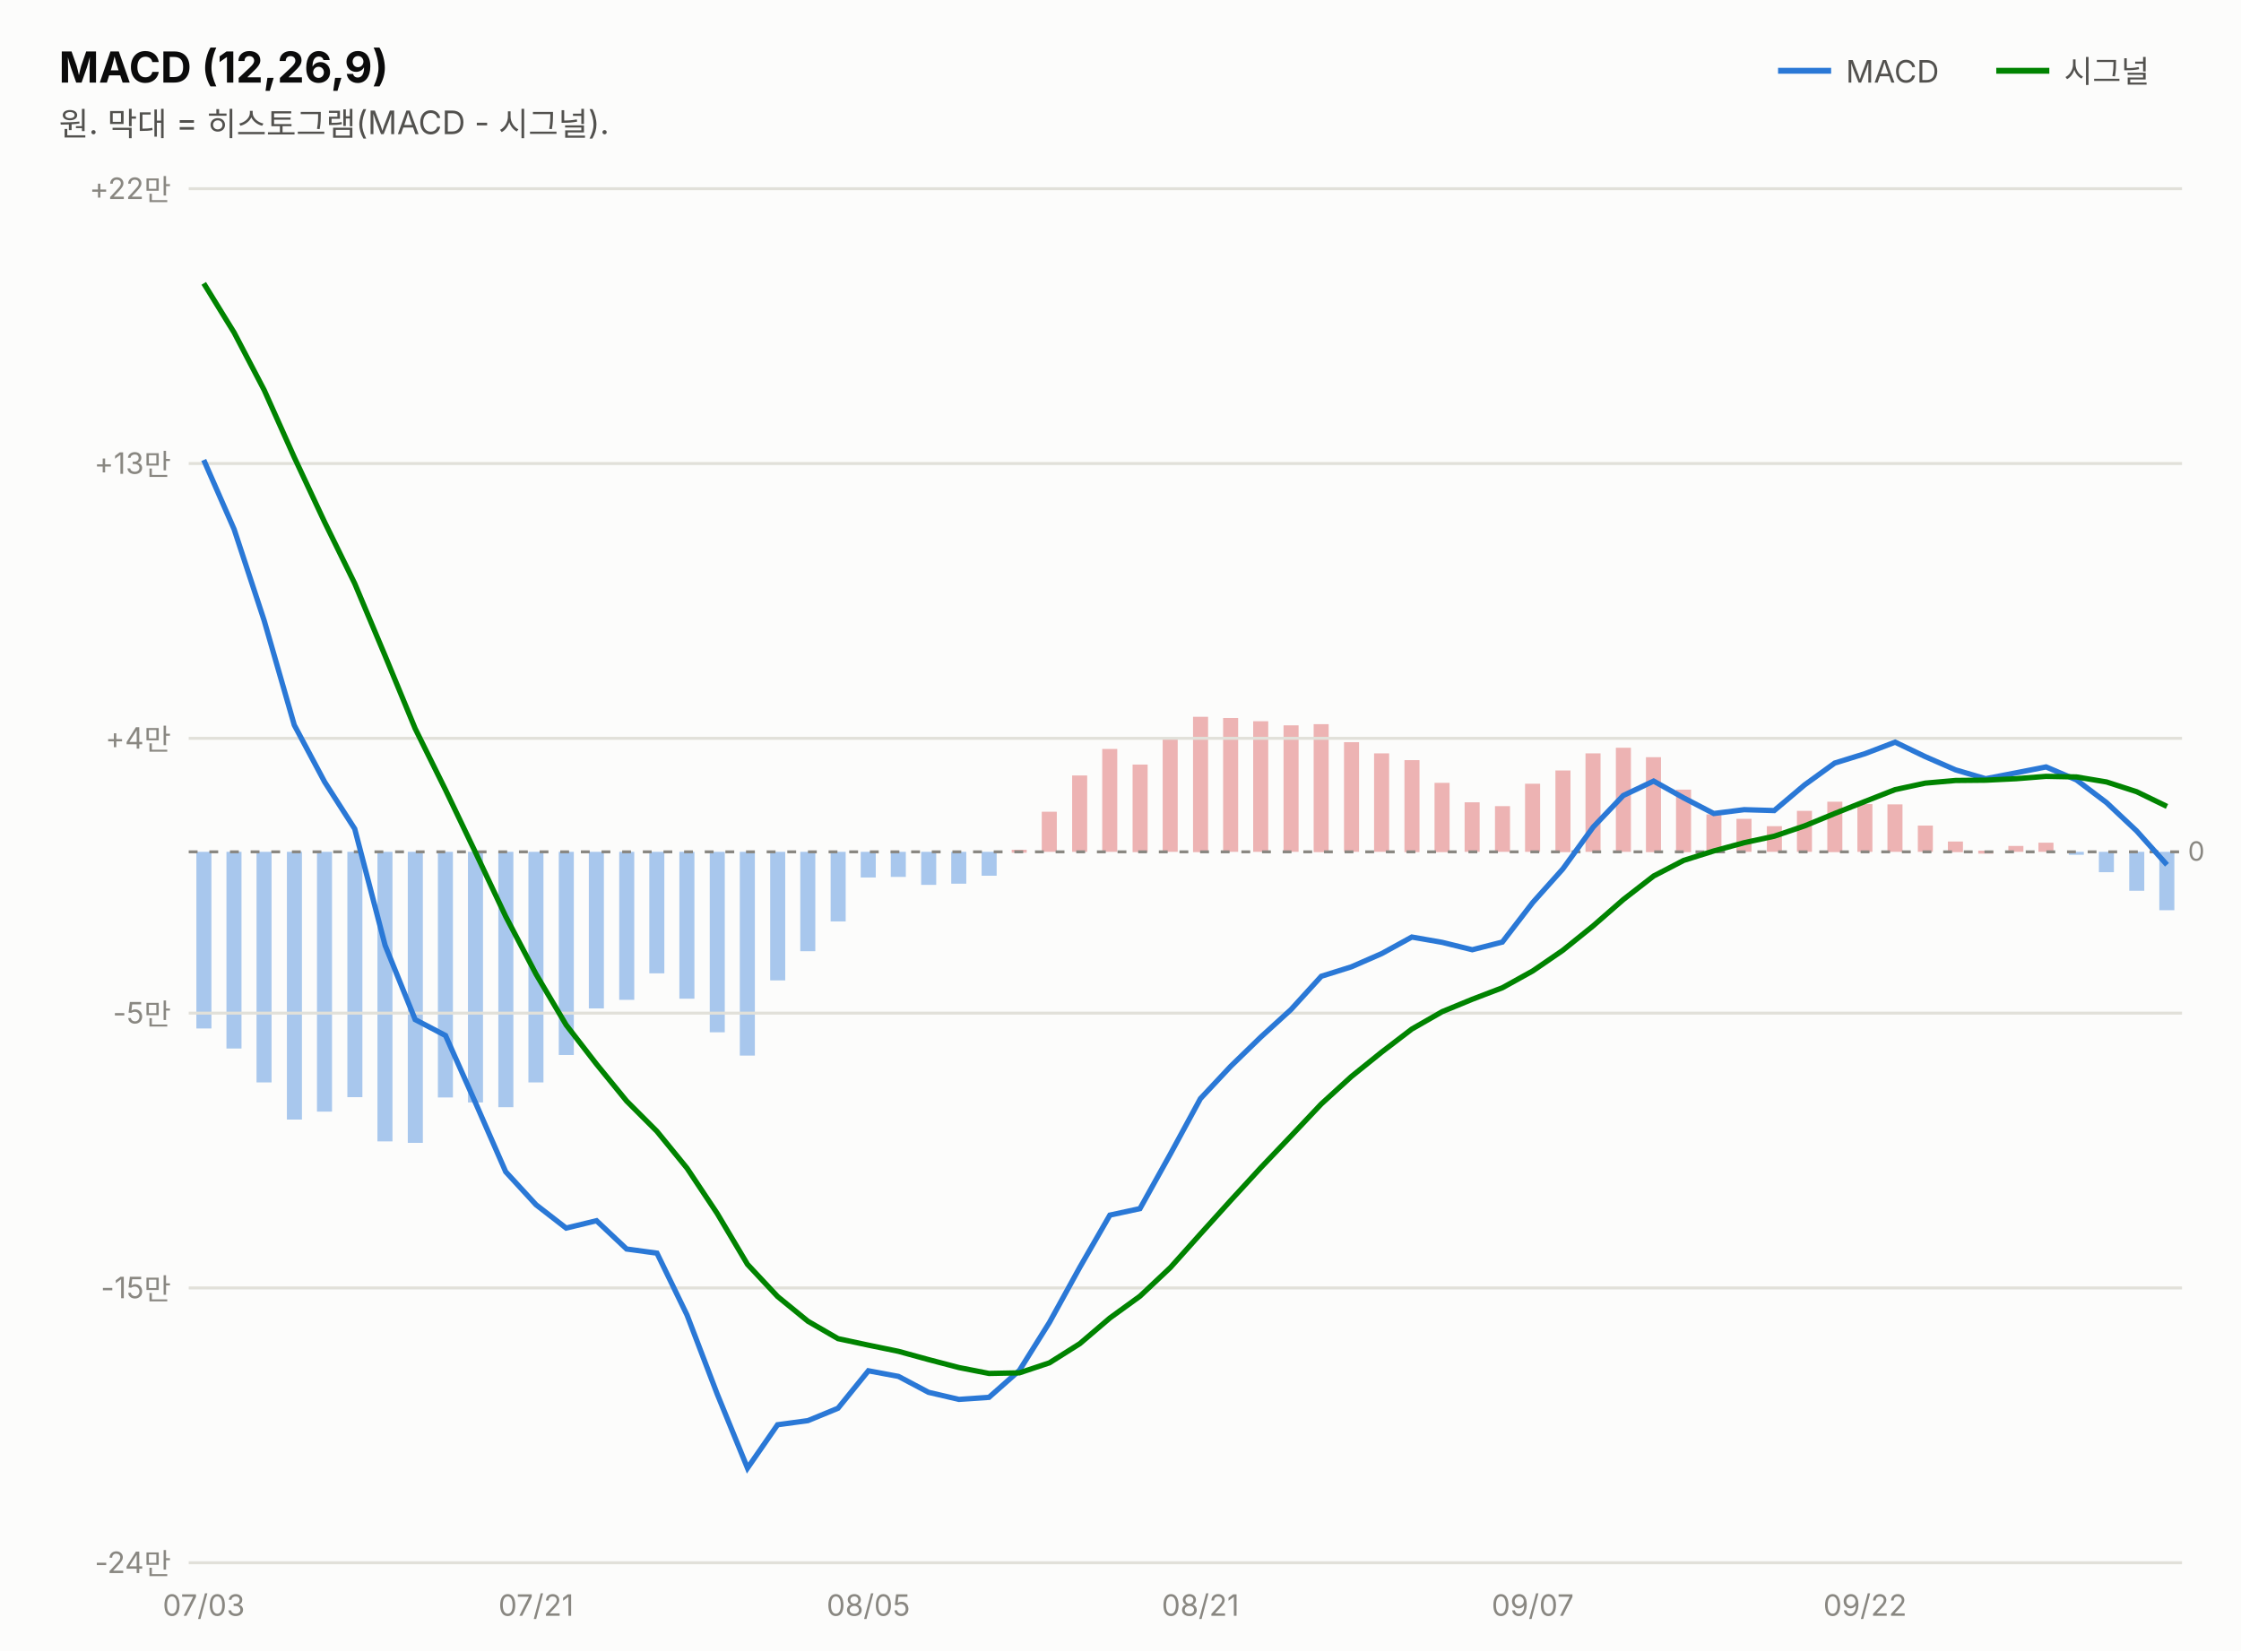
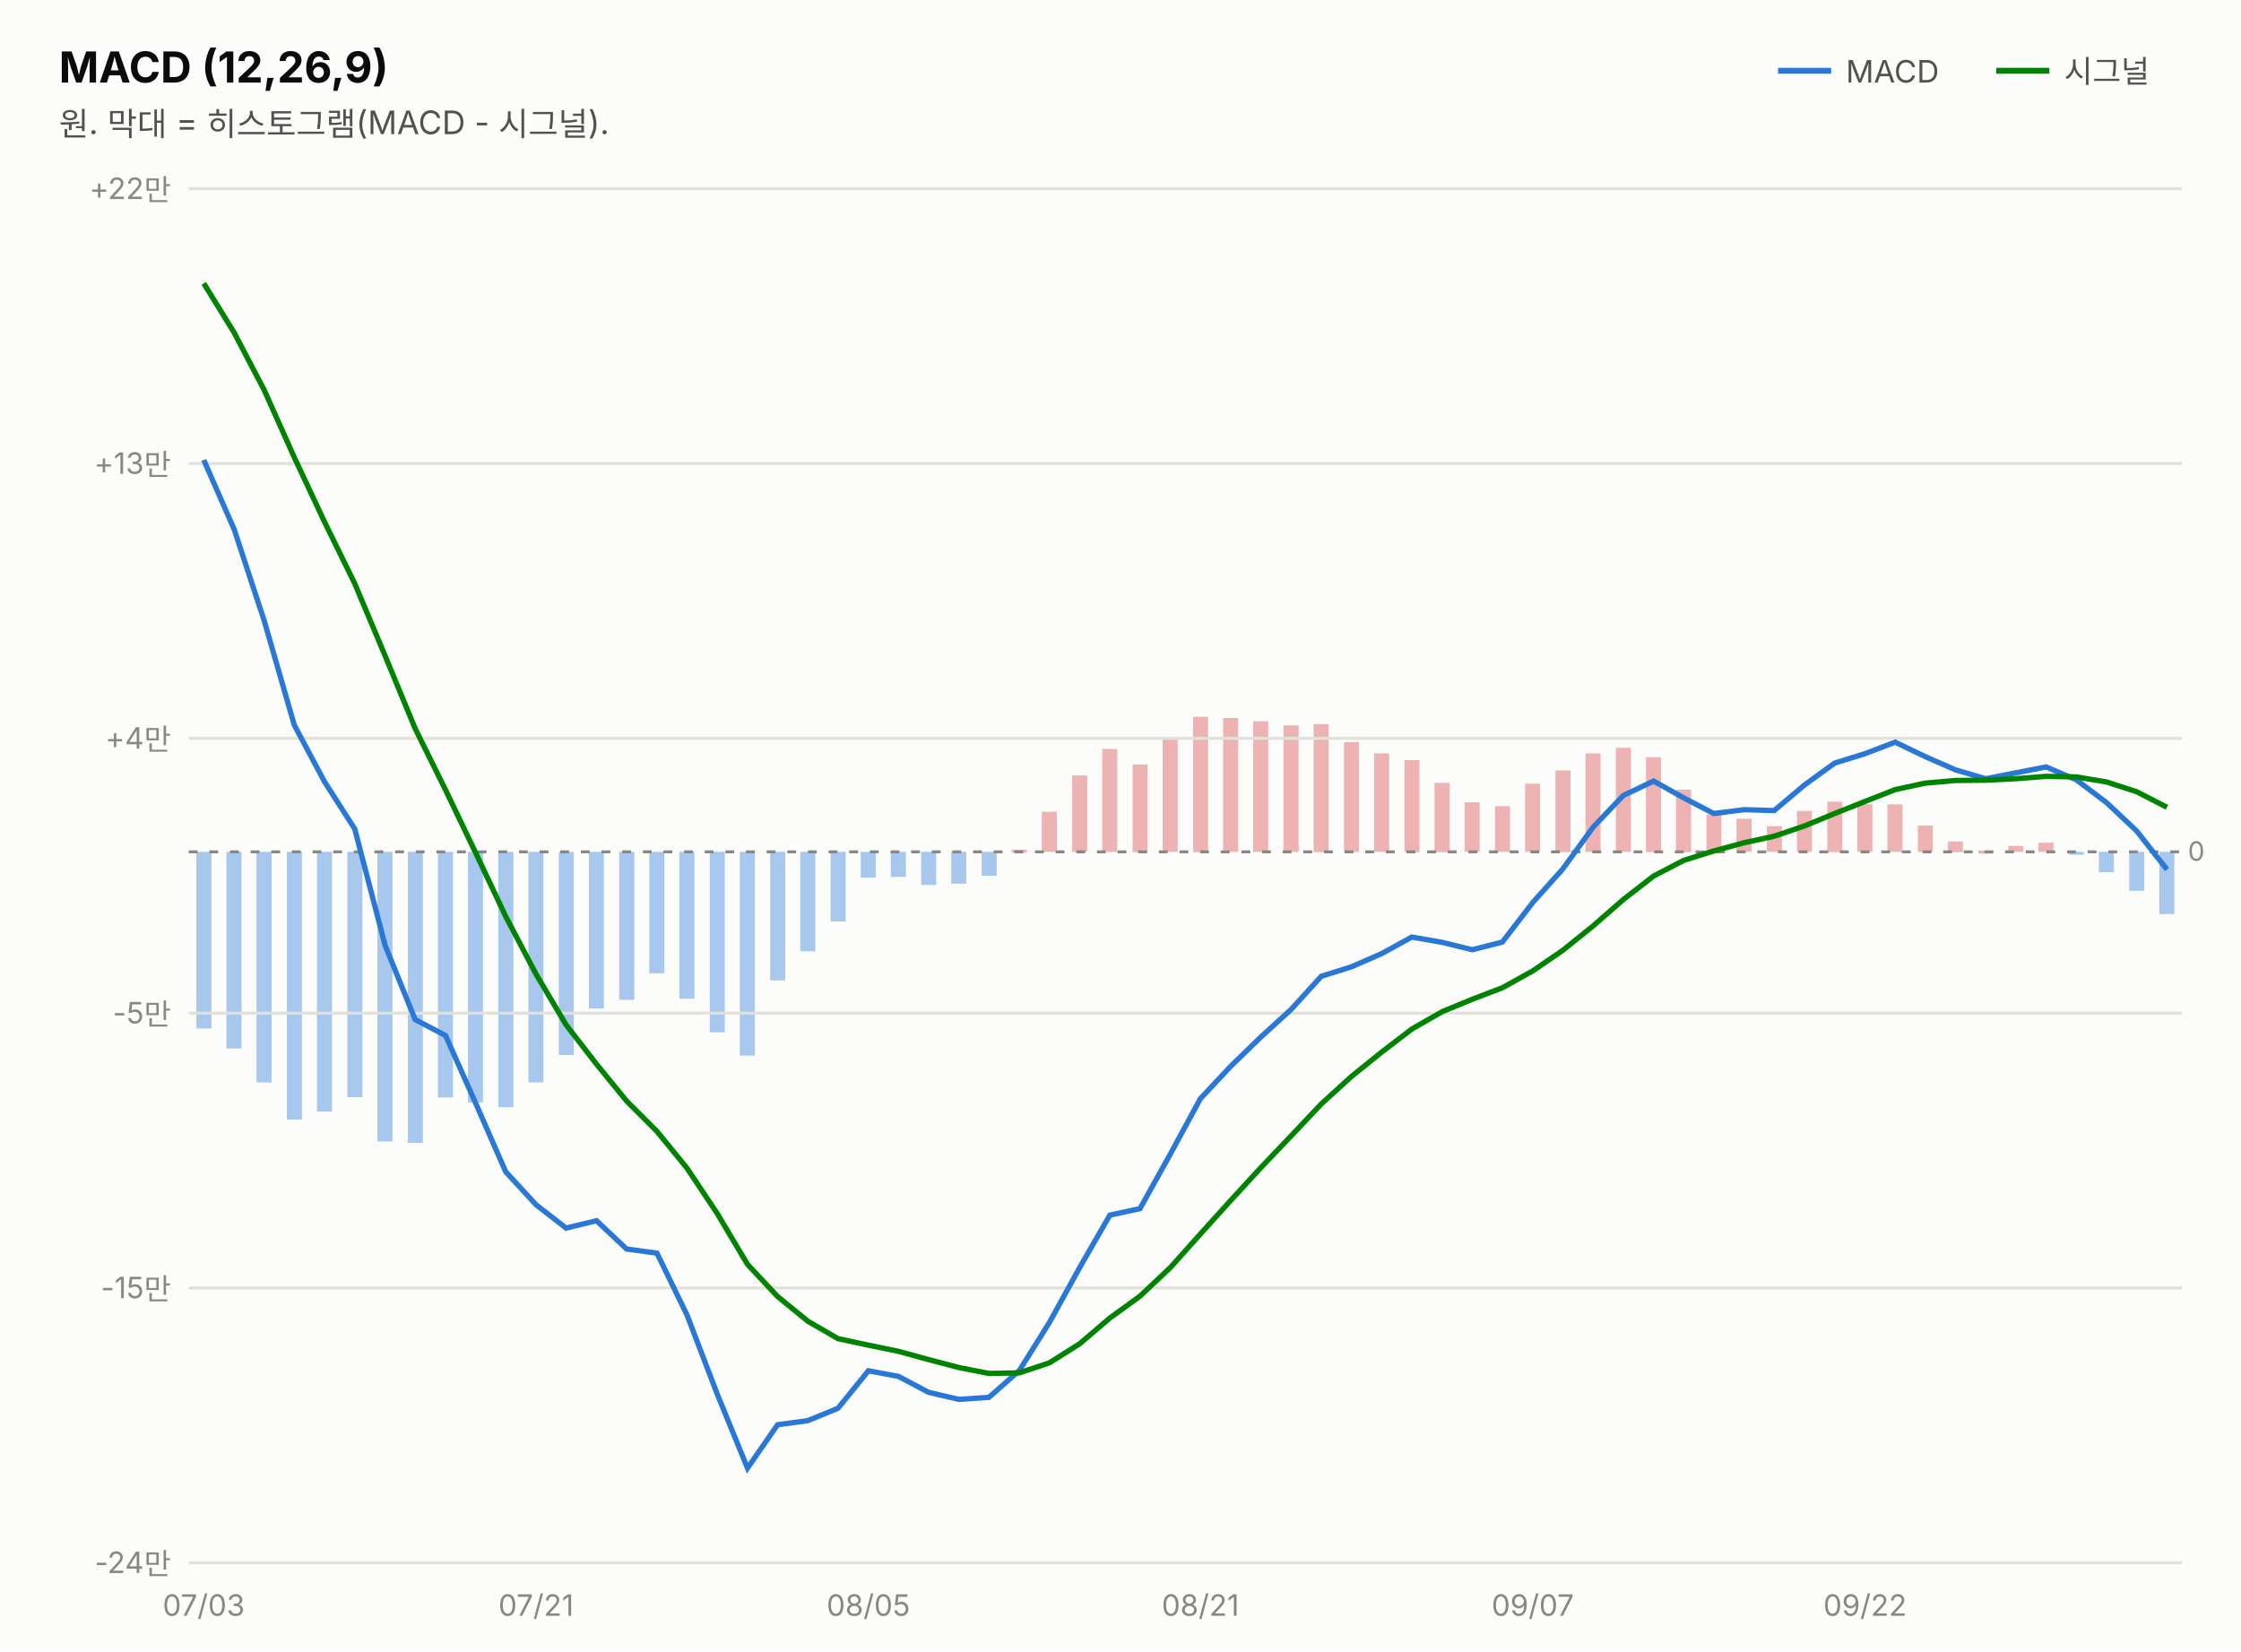
<svg xmlns="http://www.w3.org/2000/svg" width="760" height="560" viewBox="0 0 760 560" font-family="system-ui,-apple-system,&quot;Segoe UI&quot;,&quot;Malgun Gothic&quot;,&quot;Apple SD Gothic Neo&quot;,sans-serif">
  <rect width="760" height="560" fill="#fcfcfb" />
  <text x="20" y="28" font-size="14.5" font-weight="700" fill="#0b0b0b">MACD (12,26,9)</text>
  <text x="20" y="46" font-size="11" fill="#52514e">원. 막대 = 히스토그램(MACD - 시그널).</text>
  <line x1="603" y1="24" x2="621" y2="24" stroke="#2a78d6" stroke-width="2" />
  <text x="626" y="28" font-size="10.5" fill="#52514e">MACD</text>
-   <rect x="732.3" y="288.9" width="5.1" height="19.8" fill="#2a78d6" opacity="0.4" />
+   <rect x="732.3" y="288.9" width="5.1" height="21.1" fill="#2a78d6" opacity="0.4" />
  <rect x="722.1" y="288.9" width="5.1" height="13.2" fill="#2a78d6" opacity="0.4" />
  <rect x="711.8" y="288.9" width="5.1" height="6.9" fill="#2a78d6" opacity="0.4" />
  <rect x="701.6" y="288.9" width="5.1" height="1.0" fill="#2a78d6" opacity="0.4" />
  <rect x="691.3" y="285.8" width="5.1" height="3.1" fill="#d64545" opacity="0.4" />
  <rect x="681.1" y="286.9" width="5.1" height="2.0" fill="#d64545" opacity="0.4" />
  <rect x="670.9" y="288.5" width="5.1" height="1.0" fill="#d64545" opacity="0.4" />
  <rect x="660.6" y="285.4" width="5.1" height="3.6" fill="#d64545" opacity="0.4" />
  <rect x="650.4" y="280.0" width="5.1" height="8.9" fill="#d64545" opacity="0.4" />
  <rect x="640.1" y="272.8" width="5.1" height="16.1" fill="#d64545" opacity="0.4" />
  <rect x="629.9" y="272.7" width="5.1" height="16.2" fill="#d64545" opacity="0.4" />
  <rect x="619.7" y="271.9" width="5.1" height="17.1" fill="#d64545" opacity="0.4" />
  <rect x="609.4" y="275.0" width="5.1" height="13.9" fill="#d64545" opacity="0.4" />
  <rect x="599.2" y="280.2" width="5.1" height="8.7" fill="#d64545" opacity="0.4" />
  <rect x="588.9" y="277.7" width="5.1" height="11.2" fill="#d64545" opacity="0.4" />
  <rect x="578.7" y="276.2" width="5.1" height="12.7" fill="#d64545" opacity="0.4" />
  <rect x="568.4" y="267.8" width="5.1" height="21.2" fill="#d64545" opacity="0.4" />
  <rect x="558.2" y="256.8" width="5.1" height="32.2" fill="#d64545" opacity="0.4" />
  <rect x="548.0" y="253.6" width="5.1" height="35.3" fill="#d64545" opacity="0.4" />
  <rect x="537.7" y="255.5" width="5.1" height="33.4" fill="#d64545" opacity="0.4" />
  <rect x="527.5" y="261.3" width="5.1" height="27.7" fill="#d64545" opacity="0.4" />
  <rect x="517.2" y="265.8" width="5.1" height="23.1" fill="#d64545" opacity="0.4" />
  <rect x="507.0" y="273.4" width="5.1" height="15.5" fill="#d64545" opacity="0.4" />
  <rect x="496.7" y="272.1" width="5.1" height="16.8" fill="#d64545" opacity="0.4" />
  <rect x="486.5" y="265.5" width="5.1" height="23.5" fill="#d64545" opacity="0.4" />
  <rect x="476.3" y="257.8" width="5.1" height="31.2" fill="#d64545" opacity="0.4" />
  <rect x="466.0" y="255.5" width="5.1" height="33.4" fill="#d64545" opacity="0.4" />
  <rect x="455.8" y="251.7" width="5.1" height="37.2" fill="#d64545" opacity="0.4" />
  <rect x="445.5" y="245.6" width="5.1" height="43.4" fill="#d64545" opacity="0.4" />
  <rect x="435.3" y="246.0" width="5.1" height="42.9" fill="#d64545" opacity="0.4" />
  <rect x="425.0" y="244.6" width="5.1" height="44.3" fill="#d64545" opacity="0.4" />
  <rect x="414.8" y="243.5" width="5.1" height="45.4" fill="#d64545" opacity="0.4" />
  <rect x="404.6" y="243.1" width="5.1" height="45.9" fill="#d64545" opacity="0.4" />
  <rect x="394.3" y="250.4" width="5.1" height="38.5" fill="#d64545" opacity="0.4" />
  <rect x="384.1" y="259.3" width="5.1" height="29.7" fill="#d64545" opacity="0.4" />
  <rect x="373.8" y="254.0" width="5.1" height="34.9" fill="#d64545" opacity="0.4" />
  <rect x="363.6" y="263.0" width="5.1" height="25.9" fill="#d64545" opacity="0.4" />
  <rect x="353.3" y="275.3" width="5.1" height="13.6" fill="#d64545" opacity="0.4" />
  <rect x="343.1" y="288.2" width="5.1" height="1.0" fill="#d64545" opacity="0.4" />
  <rect x="332.9" y="288.9" width="5.1" height="8.1" fill="#2a78d6" opacity="0.4" />
  <rect x="322.6" y="288.9" width="5.1" height="10.8" fill="#2a78d6" opacity="0.4" />
  <rect x="312.4" y="288.9" width="5.1" height="11.2" fill="#2a78d6" opacity="0.4" />
  <rect x="302.1" y="288.9" width="5.1" height="8.5" fill="#2a78d6" opacity="0.4" />
  <rect x="291.9" y="288.9" width="5.1" height="8.7" fill="#2a78d6" opacity="0.4" />
  <rect x="281.7" y="288.9" width="5.1" height="23.6" fill="#2a78d6" opacity="0.4" />
  <rect x="271.4" y="288.9" width="5.1" height="33.7" fill="#2a78d6" opacity="0.4" />
  <rect x="261.2" y="288.9" width="5.1" height="43.6" fill="#2a78d6" opacity="0.4" />
  <rect x="250.9" y="288.9" width="5.1" height="69.1" fill="#2a78d6" opacity="0.4" />
  <rect x="240.7" y="288.9" width="5.1" height="61.2" fill="#2a78d6" opacity="0.4" />
  <rect x="230.4" y="288.9" width="5.1" height="49.8" fill="#2a78d6" opacity="0.4" />
  <rect x="220.2" y="288.9" width="5.1" height="41.2" fill="#2a78d6" opacity="0.4" />
  <rect x="210.0" y="288.9" width="5.1" height="50.2" fill="#2a78d6" opacity="0.4" />
  <rect x="199.7" y="288.9" width="5.1" height="53.1" fill="#2a78d6" opacity="0.4" />
  <rect x="189.5" y="288.9" width="5.1" height="68.9" fill="#2a78d6" opacity="0.4" />
  <rect x="179.2" y="288.9" width="5.1" height="78.2" fill="#2a78d6" opacity="0.4" />
  <rect x="169.0" y="288.9" width="5.1" height="86.6" fill="#2a78d6" opacity="0.4" />
  <rect x="158.7" y="288.9" width="5.1" height="85.0" fill="#2a78d6" opacity="0.4" />
  <rect x="148.5" y="288.9" width="5.1" height="83.3" fill="#2a78d6" opacity="0.4" />
  <rect x="138.3" y="288.9" width="5.1" height="98.7" fill="#2a78d6" opacity="0.4" />
  <rect x="128.0" y="288.9" width="5.1" height="98.2" fill="#2a78d6" opacity="0.4" />
  <rect x="117.8" y="288.9" width="5.1" height="83.2" fill="#2a78d6" opacity="0.4" />
  <rect x="107.5" y="288.9" width="5.1" height="88.1" fill="#2a78d6" opacity="0.4" />
  <rect x="97.3" y="288.9" width="5.1" height="90.8" fill="#2a78d6" opacity="0.4" />
  <rect x="87.0" y="288.9" width="5.1" height="78.2" fill="#2a78d6" opacity="0.4" />
  <rect x="76.8" y="288.9" width="5.1" height="66.7" fill="#2a78d6" opacity="0.4" />
  <rect x="66.6" y="288.9" width="5.1" height="59.9" fill="#2a78d6" opacity="0.4" />
  <line x1="677" y1="24" x2="695" y2="24" stroke="#008300" stroke-width="2" />
  <text x="700" y="28" font-size="10.5" fill="#52514e">시그널</text>
  <line x1="64" y1="530.0" x2="740" y2="530.0" stroke="#e1e0d9" stroke-width="1" />
  <text x="58" y="533.5" font-size="10" fill="#898781" text-anchor="end" style="font-variant-numeric:tabular-nums">-24만</text>
  <line x1="64" y1="436.8" x2="740" y2="436.8" stroke="#e1e0d9" stroke-width="1" />
  <text x="58" y="440.3" font-size="10" fill="#898781" text-anchor="end" style="font-variant-numeric:tabular-nums">-15만</text>
  <line x1="64" y1="343.6" x2="740" y2="343.6" stroke="#e1e0d9" stroke-width="1" />
  <text x="58" y="347.1" font-size="10" fill="#898781" text-anchor="end" style="font-variant-numeric:tabular-nums">-5만</text>
  <line x1="64" y1="250.4" x2="740" y2="250.4" stroke="#e1e0d9" stroke-width="1" />
  <text x="58" y="253.9" font-size="10" fill="#898781" text-anchor="end" style="font-variant-numeric:tabular-nums">+4만</text>
  <line x1="64" y1="157.2" x2="740" y2="157.2" stroke="#e1e0d9" stroke-width="1" />
  <text x="58" y="160.7" font-size="10" fill="#898781" text-anchor="end" style="font-variant-numeric:tabular-nums">+13만</text>
  <line x1="64" y1="64.0" x2="740" y2="64.0" stroke="#e1e0d9" stroke-width="1" />
  <text x="58" y="67.5" font-size="10" fill="#898781" text-anchor="end" style="font-variant-numeric:tabular-nums">+22만</text>
  <line x1="64" y1="288.9" x2="740" y2="288.9" stroke="#898781" stroke-width="1" stroke-dasharray="3 4" />
  <text x="742" y="291.9" font-size="9" fill="#898781">0</text>
-   <path d="M69.1,156.0 L79.4,179.5 L89.6,210.5 L99.8,245.9 L110.1,265.2 L120.3,281.1 L130.6,320.6 L140.8,345.8 L151.1,351.2 L161.3,374.1 L171.5,397.4 L181.8,408.6 L192.0,416.5 L202.3,414.0 L212.5,423.6 L222.8,425.0 L233.0,446.0 L243.2,472.7 L253.5,497.9 L263.7,483.2 L274.0,481.8 L284.2,477.6 L294.5,464.9 L304.7,466.8 L314.9,472.2 L325.2,474.6 L335.4,473.9 L345.7,464.8 L355.9,448.5 L366.2,429.8 L376.4,412.1 L386.6,409.9 L396.9,391.4 L407.1,372.6 L417.4,361.6 L427.6,351.7 L437.8,342.4 L448.1,331.1 L458.3,327.9 L468.6,323.4 L478.8,317.8 L489.1,319.6 L499.3,322.1 L509.5,319.5 L519.8,306.1 L530.0,294.7 L540.3,280.5 L550.5,269.8 L560.8,264.9 L571.0,270.6 L581.2,275.9 L591.5,274.6 L601.7,274.9 L612.0,266.2 L622.2,258.8 L632.5,255.6 L642.7,251.7 L652.9,256.6 L663.2,261.1 L673.4,264.1 L683.7,262.1 L693.9,260.1 L704.2,264.5 L714.4,272.2 L724.6,281.8 L734.9,293.3" fill="none" stroke="#2a78d6" stroke-width="1.8" />
-   <path d="M69.1,96.1 L79.4,112.8 L89.6,132.3 L99.8,155.1 L110.1,177.1 L120.3,197.9 L130.6,222.4 L140.8,247.1 L151.1,267.9 L161.3,289.2 L171.5,310.8 L181.8,330.4 L192.0,347.6 L202.3,360.9 L212.5,373.4 L222.8,383.7 L233.0,396.2 L243.2,411.5 L253.5,428.8 L263.7,439.7 L274.0,448.1 L284.2,454.0 L294.5,456.2 L304.7,458.3 L314.9,461.1 L325.2,463.8 L335.4,465.8 L345.7,465.6 L355.9,462.2 L366.2,455.7 L376.4,447.0 L386.6,439.6 L396.9,429.9 L407.1,418.5 L417.4,407.1 L427.6,396.0 L437.8,385.3 L448.1,374.4 L458.3,365.1 L468.6,356.8 L478.8,349.0 L489.1,343.1 L499.3,338.9 L509.5,335.0 L519.8,329.3 L530.0,322.3 L540.3,314.0 L550.5,305.1 L560.8,297.1 L571.0,291.8 L581.2,288.6 L591.5,285.8 L601.7,283.6 L612.0,280.1 L622.2,275.9 L632.5,271.8 L642.7,267.8 L652.9,265.6 L663.2,264.7 L673.4,264.6 L683.7,264.1 L693.9,263.3 L704.2,263.5 L714.4,265.2 L724.6,268.5 L734.9,273.5" fill="none" stroke="#008300" stroke-width="1.8" />
+   <path d="M69.1,156.0 L79.4,179.5 L89.6,210.5 L99.8,245.9 L110.1,265.2 L120.3,281.1 L130.6,320.6 L140.8,345.8 L151.1,351.2 L161.3,374.1 L171.5,397.4 L181.8,408.6 L192.0,416.5 L202.3,414.0 L212.5,423.6 L222.8,425.0 L233.0,446.0 L243.2,472.7 L253.5,497.9 L263.7,483.2 L274.0,481.8 L284.2,477.6 L294.5,464.9 L304.7,466.8 L314.9,472.2 L325.2,474.6 L335.4,473.9 L345.7,464.8 L355.9,448.5 L366.2,429.8 L376.4,412.1 L386.6,409.9 L396.9,391.4 L407.1,372.6 L417.4,361.6 L427.6,351.7 L437.8,342.4 L448.1,331.1 L458.3,327.9 L468.6,323.4 L478.8,317.8 L489.1,319.6 L499.3,322.1 L509.5,319.5 L519.8,306.1 L530.0,294.7 L540.3,280.5 L550.5,269.8 L560.8,264.9 L571.0,270.6 L581.2,275.9 L591.5,274.6 L601.7,274.9 L612.0,266.2 L622.2,258.8 L632.5,255.6 L642.7,251.7 L652.9,256.6 L663.2,261.1 L673.4,264.1 L683.7,262.1 L693.9,260.1 L704.2,264.5 L714.4,272.2 L724.6,281.8 L734.9,294.9" fill="none" stroke="#2a78d6" stroke-width="1.8" />
+   <path d="M69.1,96.1 L79.4,112.8 L89.6,132.3 L99.8,155.1 L110.1,177.1 L120.3,197.9 L130.6,222.4 L140.8,247.1 L151.1,267.9 L161.3,289.2 L171.5,310.8 L181.8,330.4 L192.0,347.6 L202.3,360.9 L212.5,373.4 L222.8,383.7 L233.0,396.2 L243.2,411.5 L253.5,428.8 L263.7,439.7 L274.0,448.1 L284.2,454.0 L294.5,456.2 L304.7,458.3 L314.9,461.1 L325.2,463.8 L335.4,465.8 L345.7,465.6 L355.9,462.2 L366.2,455.7 L376.4,447.0 L386.6,439.6 L396.9,429.9 L407.1,418.5 L417.4,407.1 L427.6,396.0 L437.8,385.3 L448.1,374.4 L458.3,365.1 L468.6,356.8 L478.8,349.0 L489.1,343.1 L499.3,338.9 L509.5,335.0 L519.8,329.3 L530.0,322.3 L540.3,314.0 L550.5,305.1 L560.8,297.1 L571.0,291.8 L581.2,288.6 L591.5,285.8 L601.7,283.6 L612.0,280.1 L622.2,275.9 L632.5,271.8 L642.7,267.8 L652.9,265.6 L663.2,264.7 L673.4,264.6 L683.7,264.1 L693.9,263.3 L704.2,263.5 L714.4,265.2 L724.6,268.5 L734.9,273.8" fill="none" stroke="#008300" stroke-width="1.8" />
  <text x="69.1" y="548" font-size="10" fill="#898781" text-anchor="middle">07/03</text>
  <text x="181.8" y="548" font-size="10" fill="#898781" text-anchor="middle">07/21</text>
  <text x="294.5" y="548" font-size="10" fill="#898781" text-anchor="middle">08/05</text>
  <text x="407.1" y="548" font-size="10" fill="#898781" text-anchor="middle">08/21</text>
  <text x="519.8" y="548" font-size="10" fill="#898781" text-anchor="middle">09/07</text>
  <text x="632.5" y="548" font-size="10" fill="#898781" text-anchor="middle">09/22</text>
</svg>
